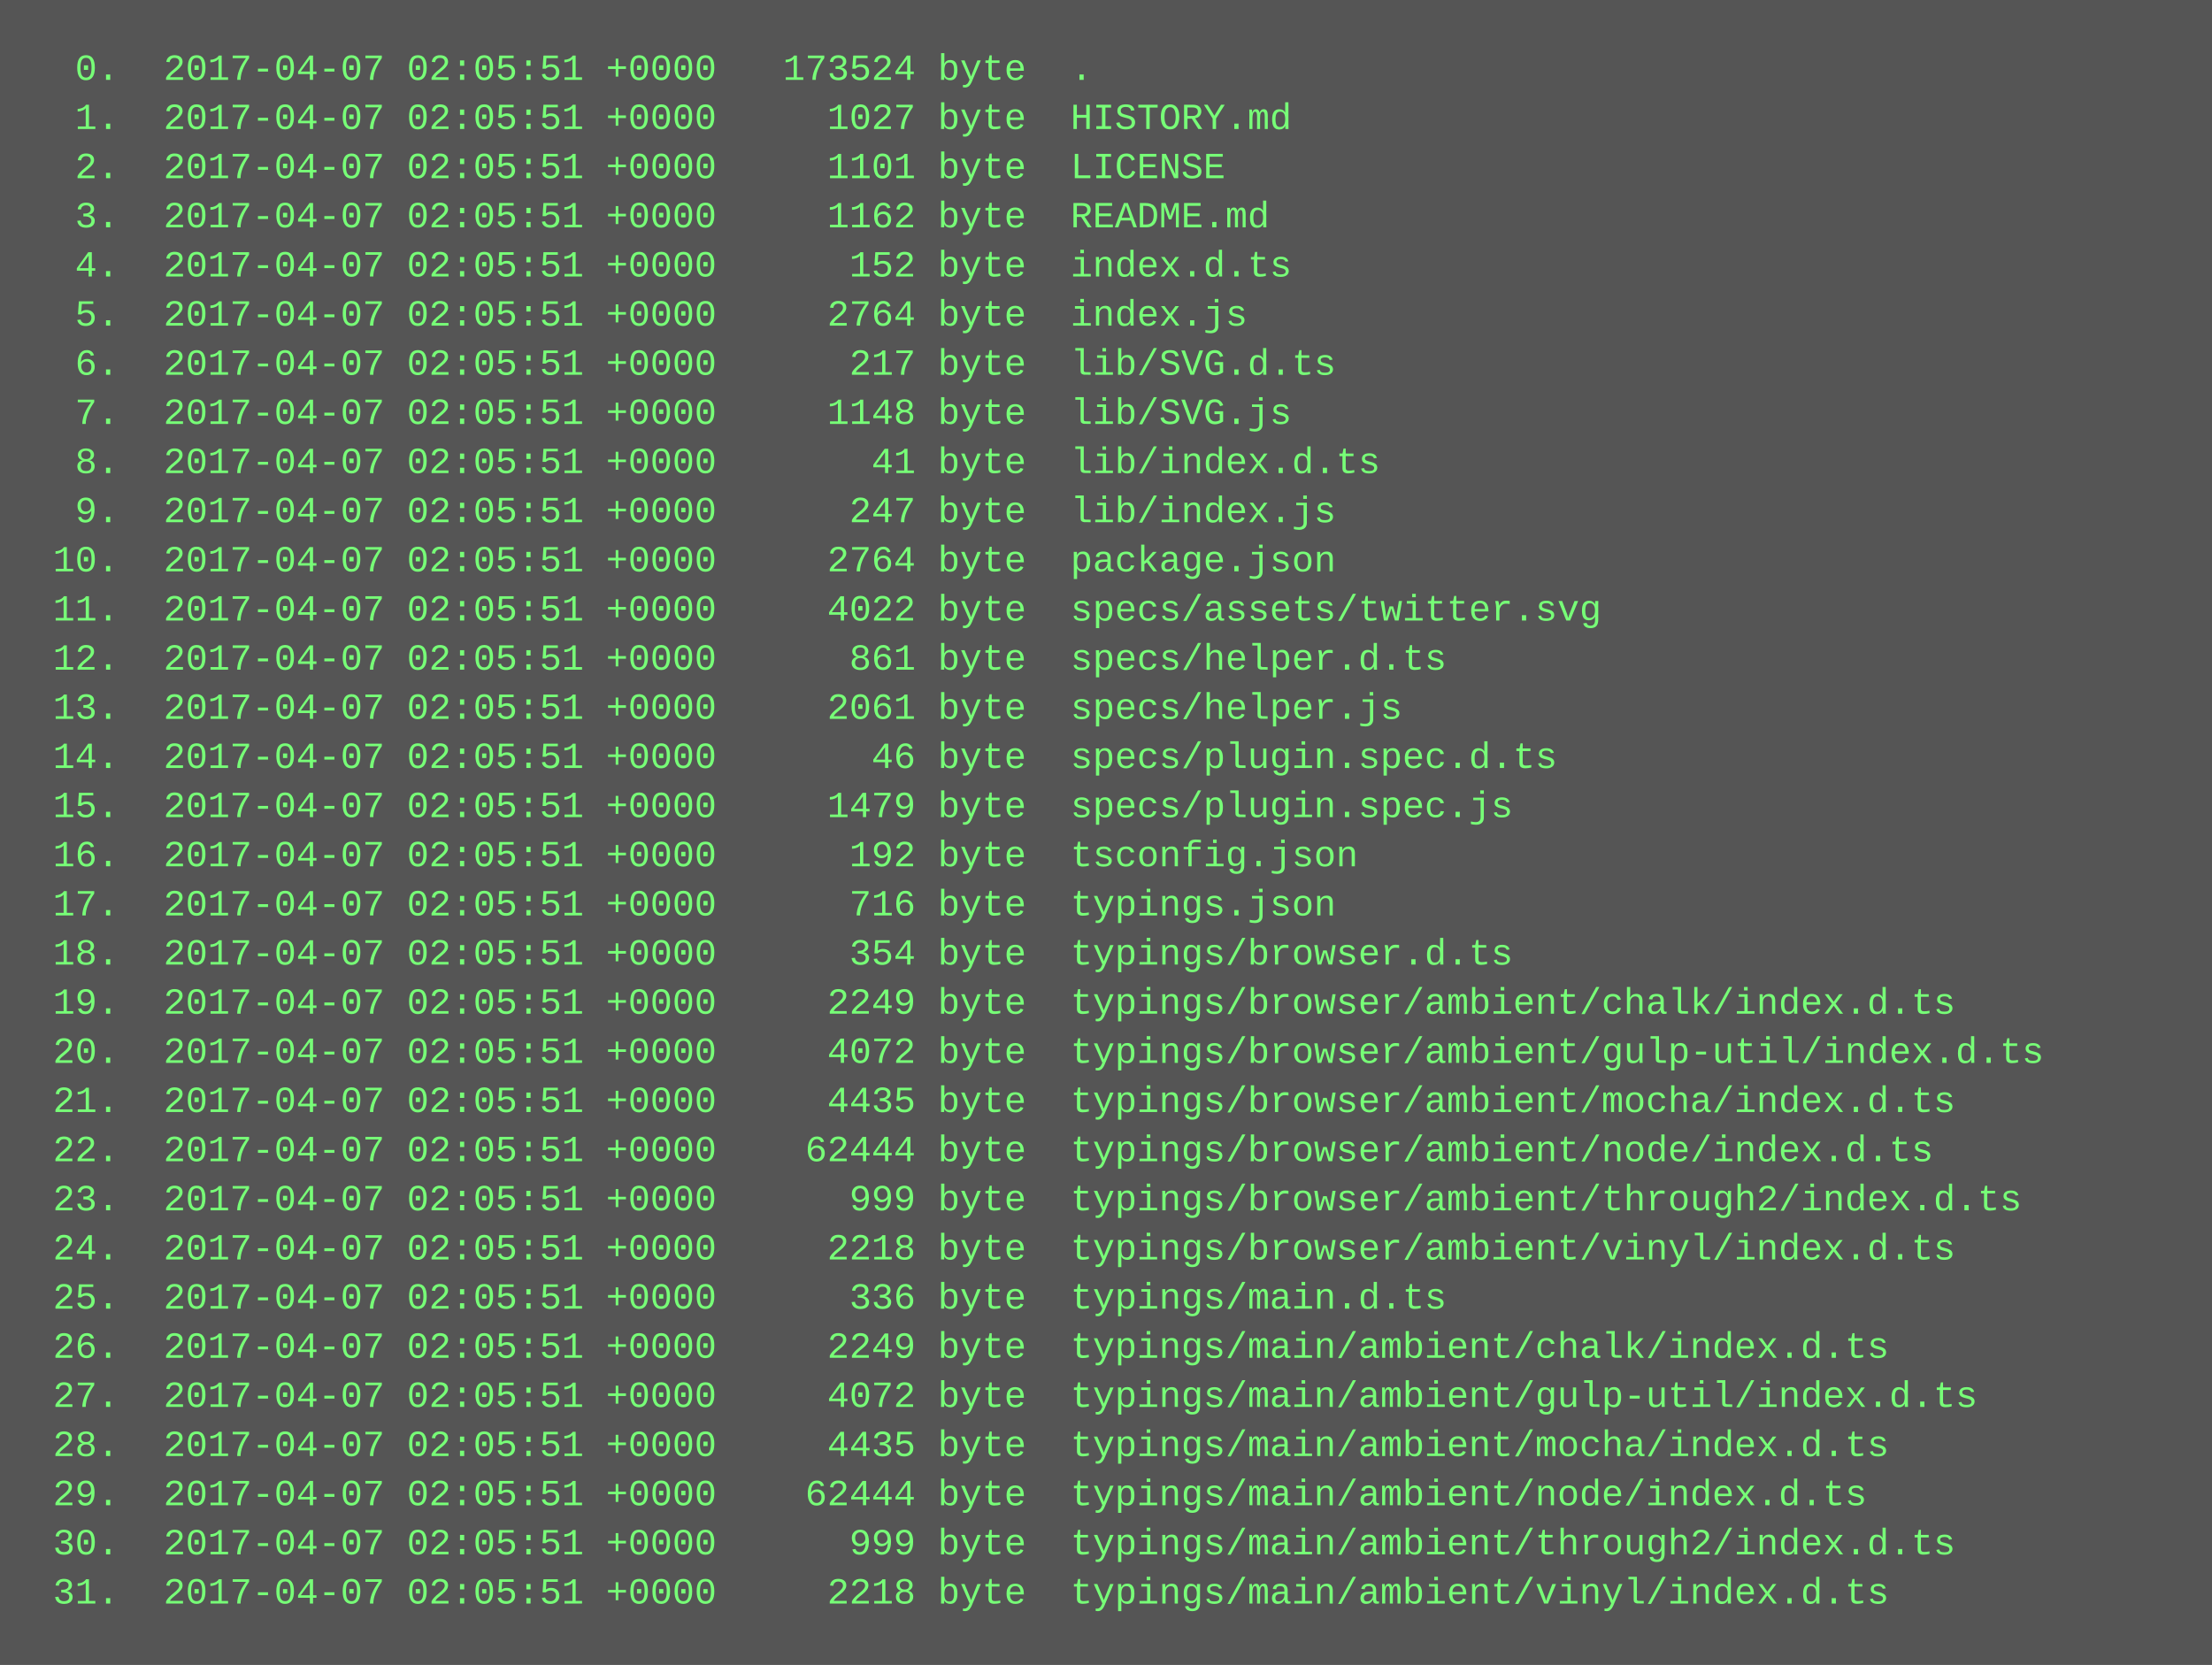
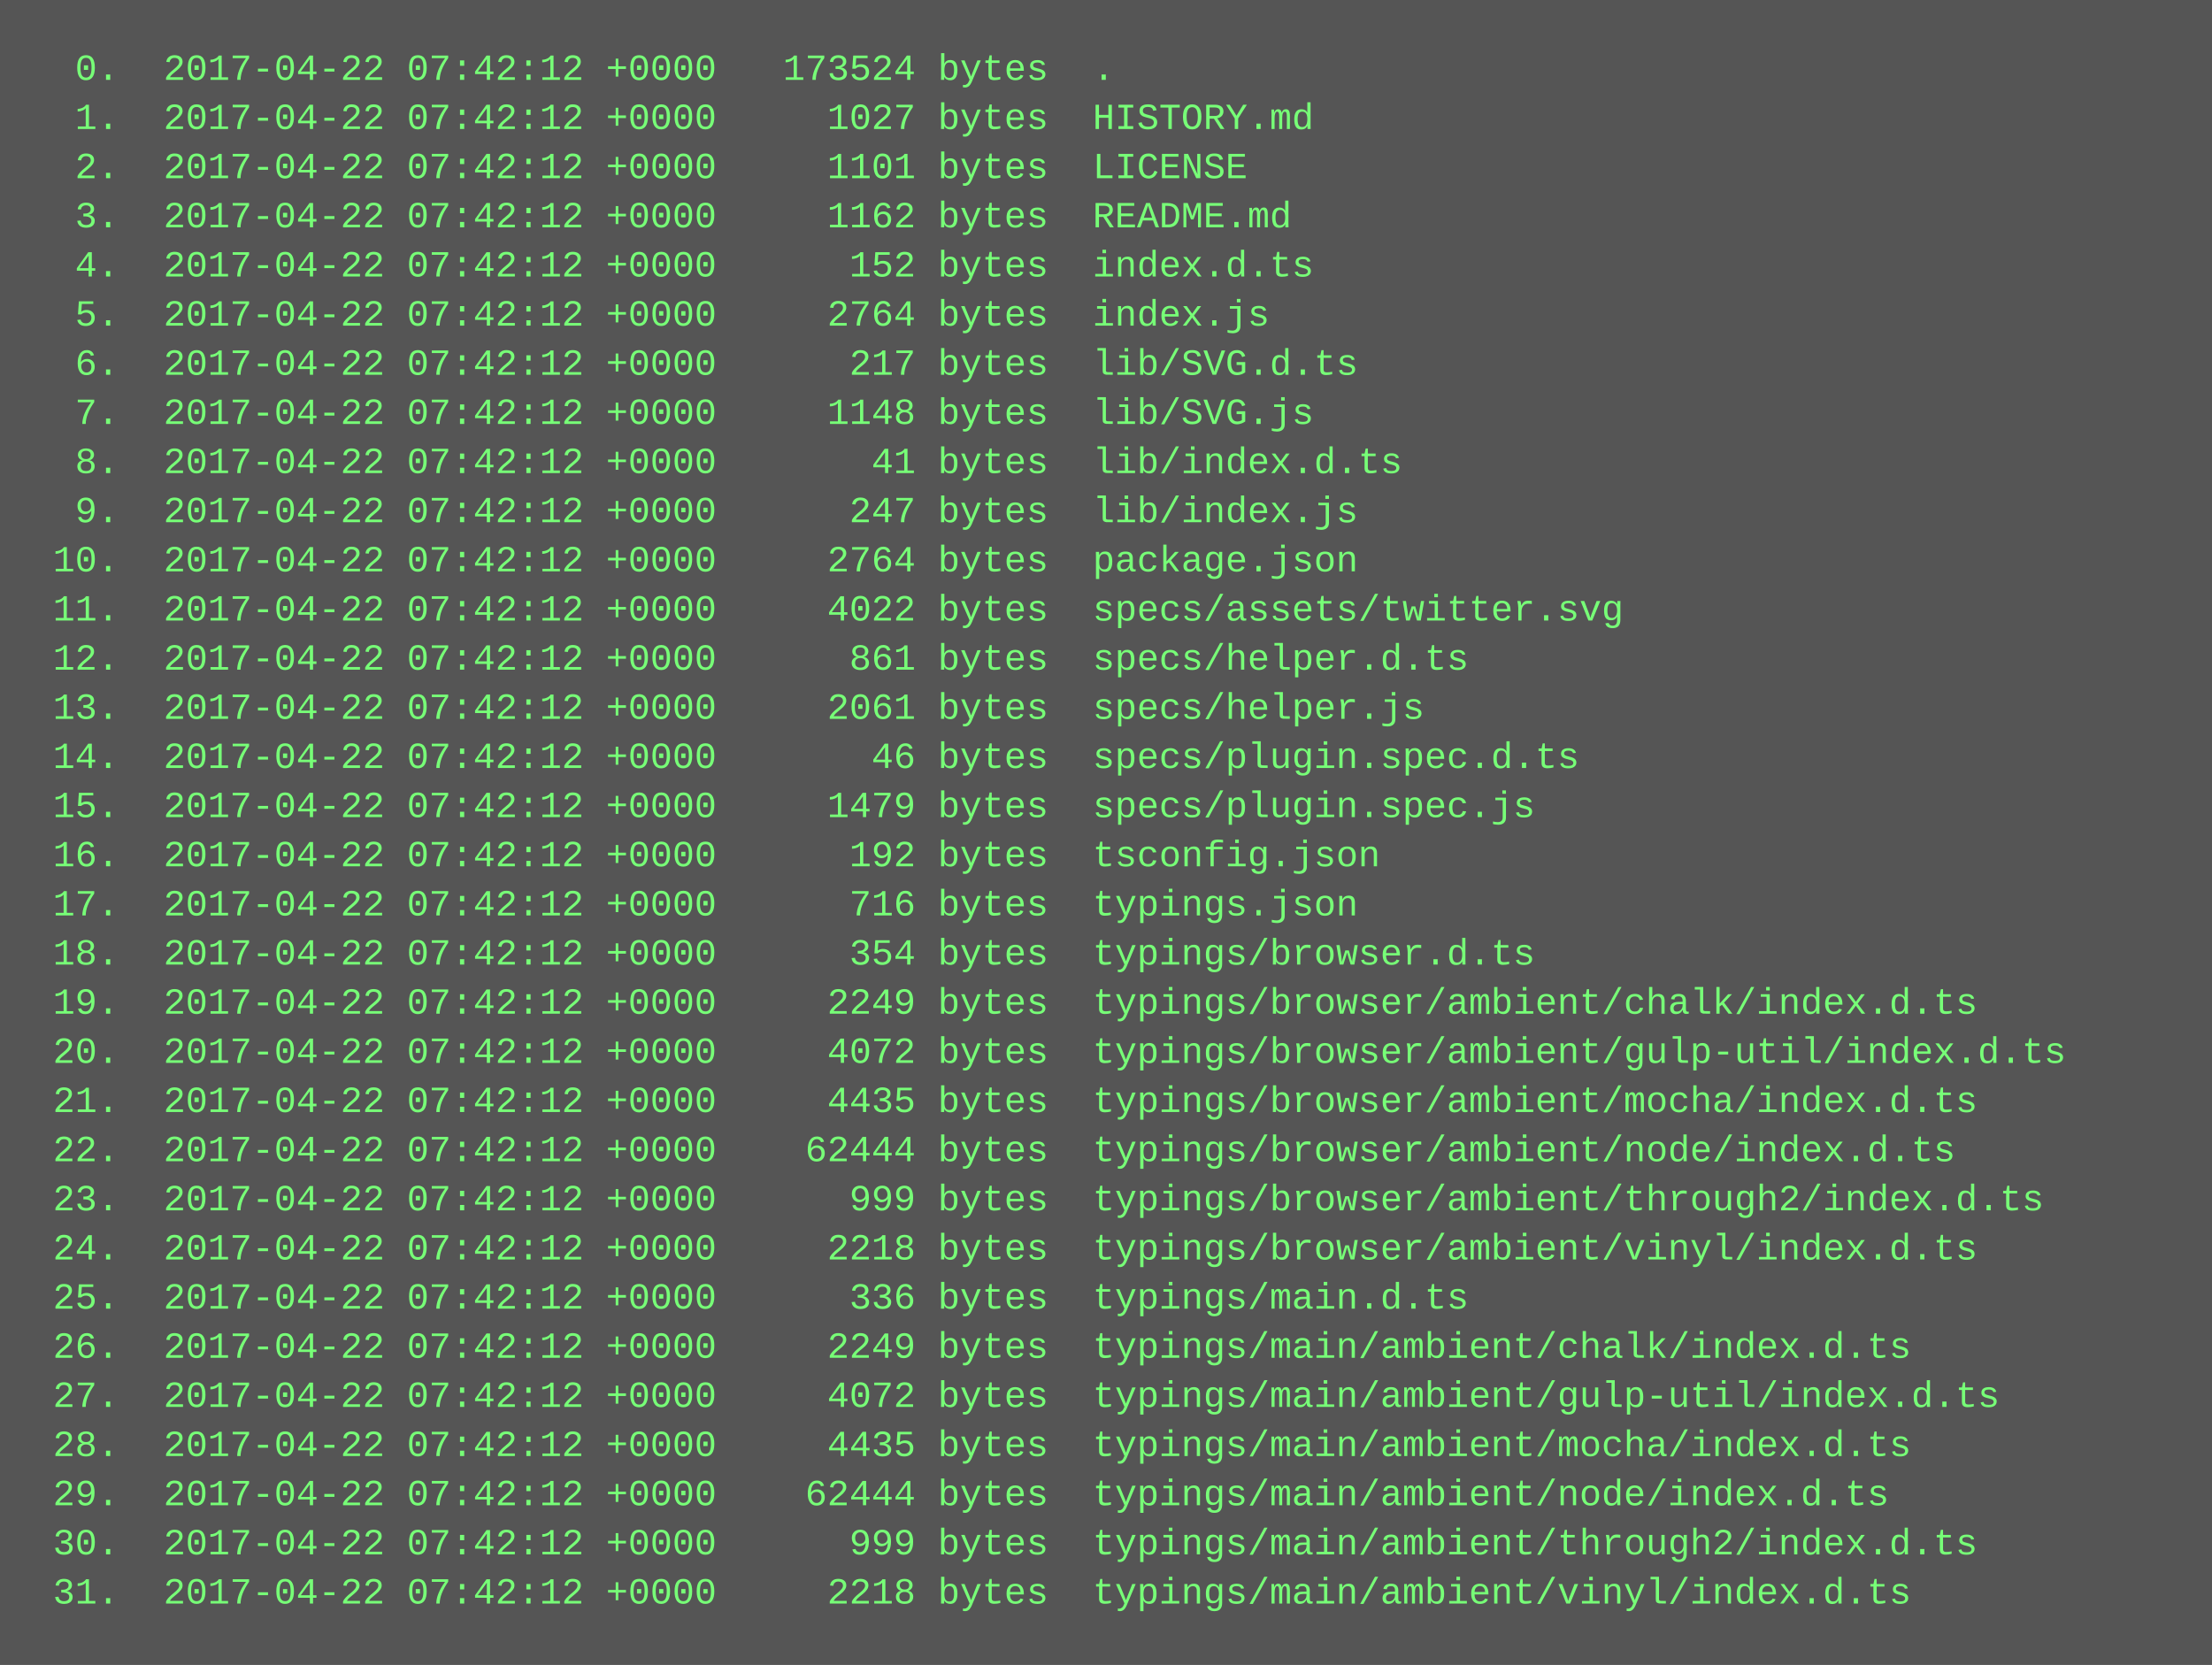
<svg xmlns="http://www.w3.org/2000/svg" height="542" width="720">
  <rect height="542" fill="#555" width="720" />
  <text fill="#7f7" font-family="Courier New" font-size="12" xml:space="preserve">
-     <tspan x="10" y="26">  0.  2017-04-07 02:05:51 +0000   173524 byte  .</tspan>
-     <tspan x="10" y="42">  1.  2017-04-07 02:05:51 +0000     1027 byte  HISTORY.md</tspan>
-     <tspan x="10" y="58">  2.  2017-04-07 02:05:51 +0000     1101 byte  LICENSE</tspan>
-     <tspan x="10" y="74">  3.  2017-04-07 02:05:51 +0000     1162 byte  README.md</tspan>
-     <tspan x="10" y="90">  4.  2017-04-07 02:05:51 +0000      152 byte  index.d.ts</tspan>
-     <tspan x="10" y="106">  5.  2017-04-07 02:05:51 +0000     2764 byte  index.js</tspan>
-     <tspan x="10" y="122">  6.  2017-04-07 02:05:51 +0000      217 byte  lib/SVG.d.ts</tspan>
-     <tspan x="10" y="138">  7.  2017-04-07 02:05:51 +0000     1148 byte  lib/SVG.js</tspan>
-     <tspan x="10" y="154">  8.  2017-04-07 02:05:51 +0000       41 byte  lib/index.d.ts</tspan>
-     <tspan x="10" y="170">  9.  2017-04-07 02:05:51 +0000      247 byte  lib/index.js</tspan>
-     <tspan x="10" y="186"> 10.  2017-04-07 02:05:51 +0000     2764 byte  package.json</tspan>
-     <tspan x="10" y="202"> 11.  2017-04-07 02:05:51 +0000     4022 byte  specs/assets/twitter.svg</tspan>
-     <tspan x="10" y="218"> 12.  2017-04-07 02:05:51 +0000      861 byte  specs/helper.d.ts</tspan>
-     <tspan x="10" y="234"> 13.  2017-04-07 02:05:51 +0000     2061 byte  specs/helper.js</tspan>
-     <tspan x="10" y="250"> 14.  2017-04-07 02:05:51 +0000       46 byte  specs/plugin.spec.d.ts</tspan>
-     <tspan x="10" y="266"> 15.  2017-04-07 02:05:51 +0000     1479 byte  specs/plugin.spec.js</tspan>
-     <tspan x="10" y="282"> 16.  2017-04-07 02:05:51 +0000      192 byte  tsconfig.json</tspan>
-     <tspan x="10" y="298"> 17.  2017-04-07 02:05:51 +0000      716 byte  typings.json</tspan>
-     <tspan x="10" y="314"> 18.  2017-04-07 02:05:51 +0000      354 byte  typings/browser.d.ts</tspan>
-     <tspan x="10" y="330"> 19.  2017-04-07 02:05:51 +0000     2249 byte  typings/browser/ambient/chalk/index.d.ts</tspan>
-     <tspan x="10" y="346"> 20.  2017-04-07 02:05:51 +0000     4072 byte  typings/browser/ambient/gulp-util/index.d.ts</tspan>
-     <tspan x="10" y="362"> 21.  2017-04-07 02:05:51 +0000     4435 byte  typings/browser/ambient/mocha/index.d.ts</tspan>
-     <tspan x="10" y="378"> 22.  2017-04-07 02:05:51 +0000    62444 byte  typings/browser/ambient/node/index.d.ts</tspan>
-     <tspan x="10" y="394"> 23.  2017-04-07 02:05:51 +0000      999 byte  typings/browser/ambient/through2/index.d.ts</tspan>
-     <tspan x="10" y="410"> 24.  2017-04-07 02:05:51 +0000     2218 byte  typings/browser/ambient/vinyl/index.d.ts</tspan>
-     <tspan x="10" y="426"> 25.  2017-04-07 02:05:51 +0000      336 byte  typings/main.d.ts</tspan>
-     <tspan x="10" y="442"> 26.  2017-04-07 02:05:51 +0000     2249 byte  typings/main/ambient/chalk/index.d.ts</tspan>
-     <tspan x="10" y="458"> 27.  2017-04-07 02:05:51 +0000     4072 byte  typings/main/ambient/gulp-util/index.d.ts</tspan>
-     <tspan x="10" y="474"> 28.  2017-04-07 02:05:51 +0000     4435 byte  typings/main/ambient/mocha/index.d.ts</tspan>
-     <tspan x="10" y="490"> 29.  2017-04-07 02:05:51 +0000    62444 byte  typings/main/ambient/node/index.d.ts</tspan>
-     <tspan x="10" y="506"> 30.  2017-04-07 02:05:51 +0000      999 byte  typings/main/ambient/through2/index.d.ts</tspan>
-     <tspan x="10" y="522"> 31.  2017-04-07 02:05:51 +0000     2218 byte  typings/main/ambient/vinyl/index.d.ts</tspan>
+     <tspan x="10" y="26">  0.  2017-04-22 07:42:12 +0000   173524 bytes  .</tspan>
+     <tspan x="10" y="42">  1.  2017-04-22 07:42:12 +0000     1027 bytes  HISTORY.md</tspan>
+     <tspan x="10" y="58">  2.  2017-04-22 07:42:12 +0000     1101 bytes  LICENSE</tspan>
+     <tspan x="10" y="74">  3.  2017-04-22 07:42:12 +0000     1162 bytes  README.md</tspan>
+     <tspan x="10" y="90">  4.  2017-04-22 07:42:12 +0000      152 bytes  index.d.ts</tspan>
+     <tspan x="10" y="106">  5.  2017-04-22 07:42:12 +0000     2764 bytes  index.js</tspan>
+     <tspan x="10" y="122">  6.  2017-04-22 07:42:12 +0000      217 bytes  lib/SVG.d.ts</tspan>
+     <tspan x="10" y="138">  7.  2017-04-22 07:42:12 +0000     1148 bytes  lib/SVG.js</tspan>
+     <tspan x="10" y="154">  8.  2017-04-22 07:42:12 +0000       41 bytes  lib/index.d.ts</tspan>
+     <tspan x="10" y="170">  9.  2017-04-22 07:42:12 +0000      247 bytes  lib/index.js</tspan>
+     <tspan x="10" y="186"> 10.  2017-04-22 07:42:12 +0000     2764 bytes  package.json</tspan>
+     <tspan x="10" y="202"> 11.  2017-04-22 07:42:12 +0000     4022 bytes  specs/assets/twitter.svg</tspan>
+     <tspan x="10" y="218"> 12.  2017-04-22 07:42:12 +0000      861 bytes  specs/helper.d.ts</tspan>
+     <tspan x="10" y="234"> 13.  2017-04-22 07:42:12 +0000     2061 bytes  specs/helper.js</tspan>
+     <tspan x="10" y="250"> 14.  2017-04-22 07:42:12 +0000       46 bytes  specs/plugin.spec.d.ts</tspan>
+     <tspan x="10" y="266"> 15.  2017-04-22 07:42:12 +0000     1479 bytes  specs/plugin.spec.js</tspan>
+     <tspan x="10" y="282"> 16.  2017-04-22 07:42:12 +0000      192 bytes  tsconfig.json</tspan>
+     <tspan x="10" y="298"> 17.  2017-04-22 07:42:12 +0000      716 bytes  typings.json</tspan>
+     <tspan x="10" y="314"> 18.  2017-04-22 07:42:12 +0000      354 bytes  typings/browser.d.ts</tspan>
+     <tspan x="10" y="330"> 19.  2017-04-22 07:42:12 +0000     2249 bytes  typings/browser/ambient/chalk/index.d.ts</tspan>
+     <tspan x="10" y="346"> 20.  2017-04-22 07:42:12 +0000     4072 bytes  typings/browser/ambient/gulp-util/index.d.ts</tspan>
+     <tspan x="10" y="362"> 21.  2017-04-22 07:42:12 +0000     4435 bytes  typings/browser/ambient/mocha/index.d.ts</tspan>
+     <tspan x="10" y="378"> 22.  2017-04-22 07:42:12 +0000    62444 bytes  typings/browser/ambient/node/index.d.ts</tspan>
+     <tspan x="10" y="394"> 23.  2017-04-22 07:42:12 +0000      999 bytes  typings/browser/ambient/through2/index.d.ts</tspan>
+     <tspan x="10" y="410"> 24.  2017-04-22 07:42:12 +0000     2218 bytes  typings/browser/ambient/vinyl/index.d.ts</tspan>
+     <tspan x="10" y="426"> 25.  2017-04-22 07:42:12 +0000      336 bytes  typings/main.d.ts</tspan>
+     <tspan x="10" y="442"> 26.  2017-04-22 07:42:12 +0000     2249 bytes  typings/main/ambient/chalk/index.d.ts</tspan>
+     <tspan x="10" y="458"> 27.  2017-04-22 07:42:12 +0000     4072 bytes  typings/main/ambient/gulp-util/index.d.ts</tspan>
+     <tspan x="10" y="474"> 28.  2017-04-22 07:42:12 +0000     4435 bytes  typings/main/ambient/mocha/index.d.ts</tspan>
+     <tspan x="10" y="490"> 29.  2017-04-22 07:42:12 +0000    62444 bytes  typings/main/ambient/node/index.d.ts</tspan>
+     <tspan x="10" y="506"> 30.  2017-04-22 07:42:12 +0000      999 bytes  typings/main/ambient/through2/index.d.ts</tspan>
+     <tspan x="10" y="522"> 31.  2017-04-22 07:42:12 +0000     2218 bytes  typings/main/ambient/vinyl/index.d.ts</tspan>
  </text>
</svg>
